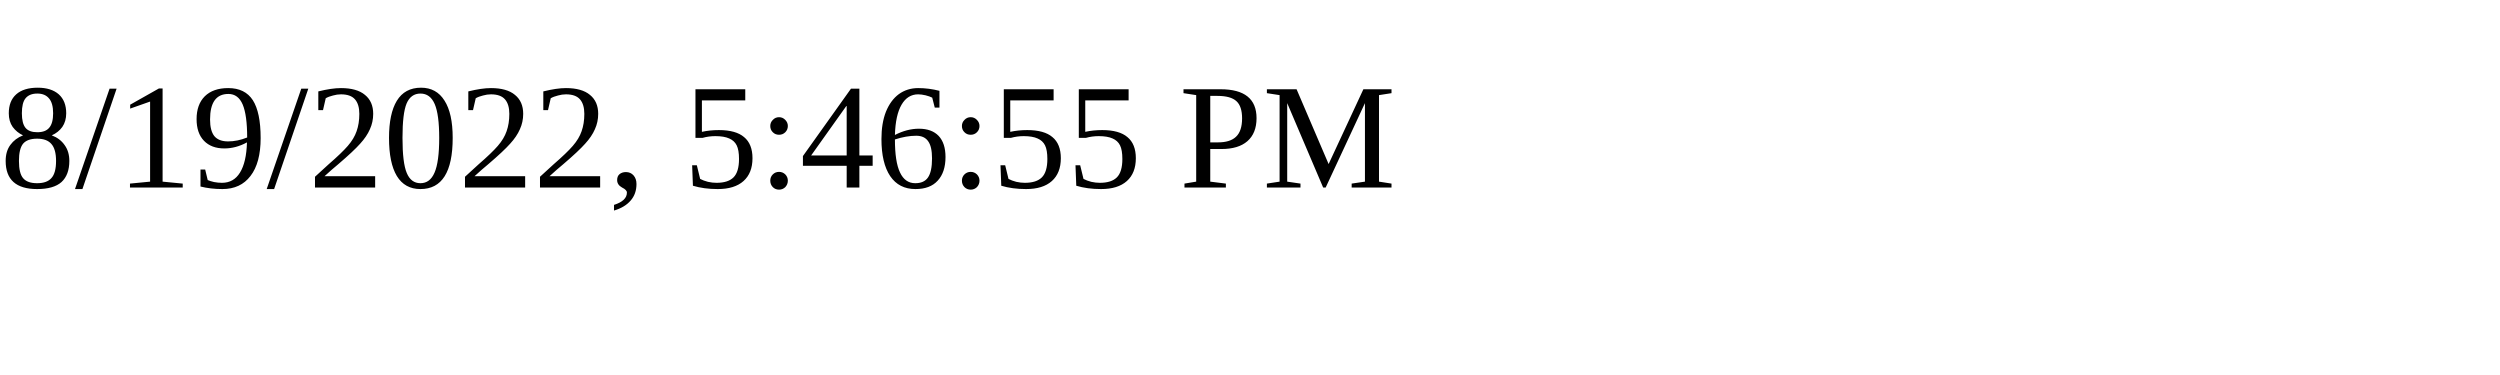
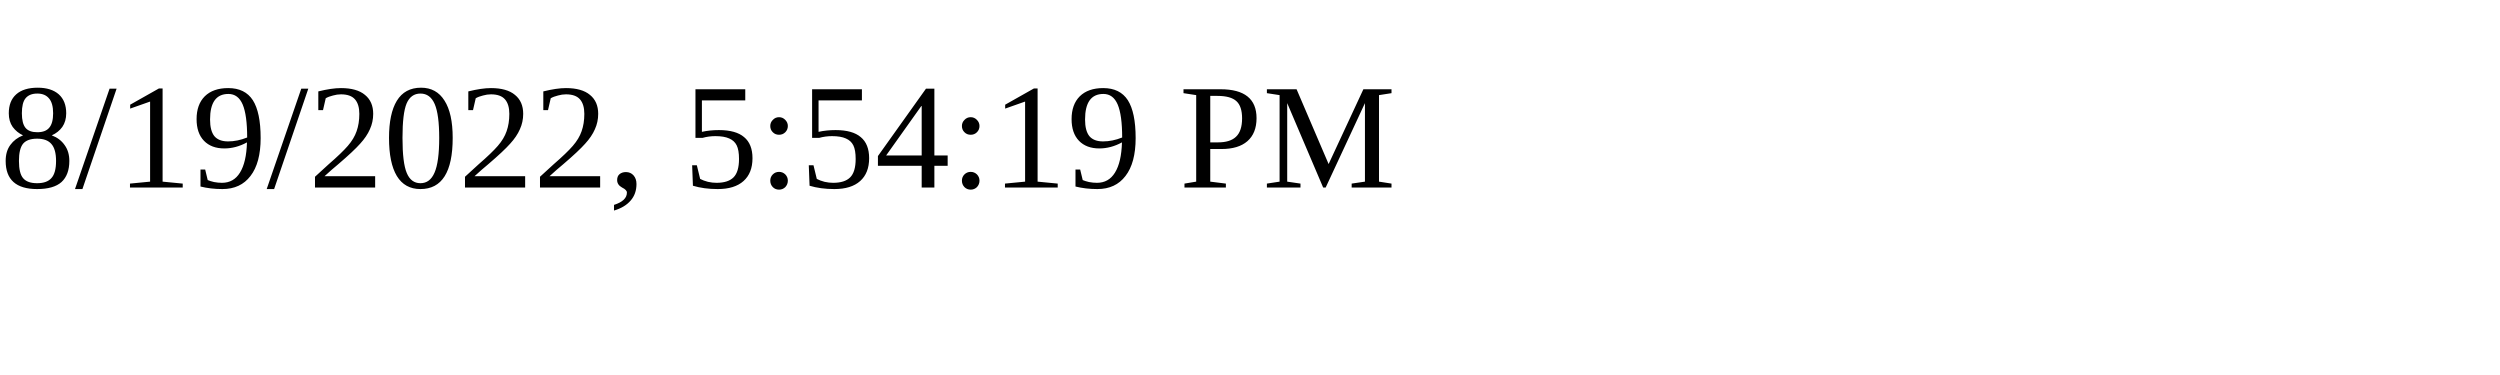
<svg xmlns="http://www.w3.org/2000/svg" height="30" width="200">
-   <text x="0" y="15">8/19/2022, 5:46:55 PM</text>
+   <text x="0" y="15">8/19/2022, 5:54:19 PM</text>
</svg>
